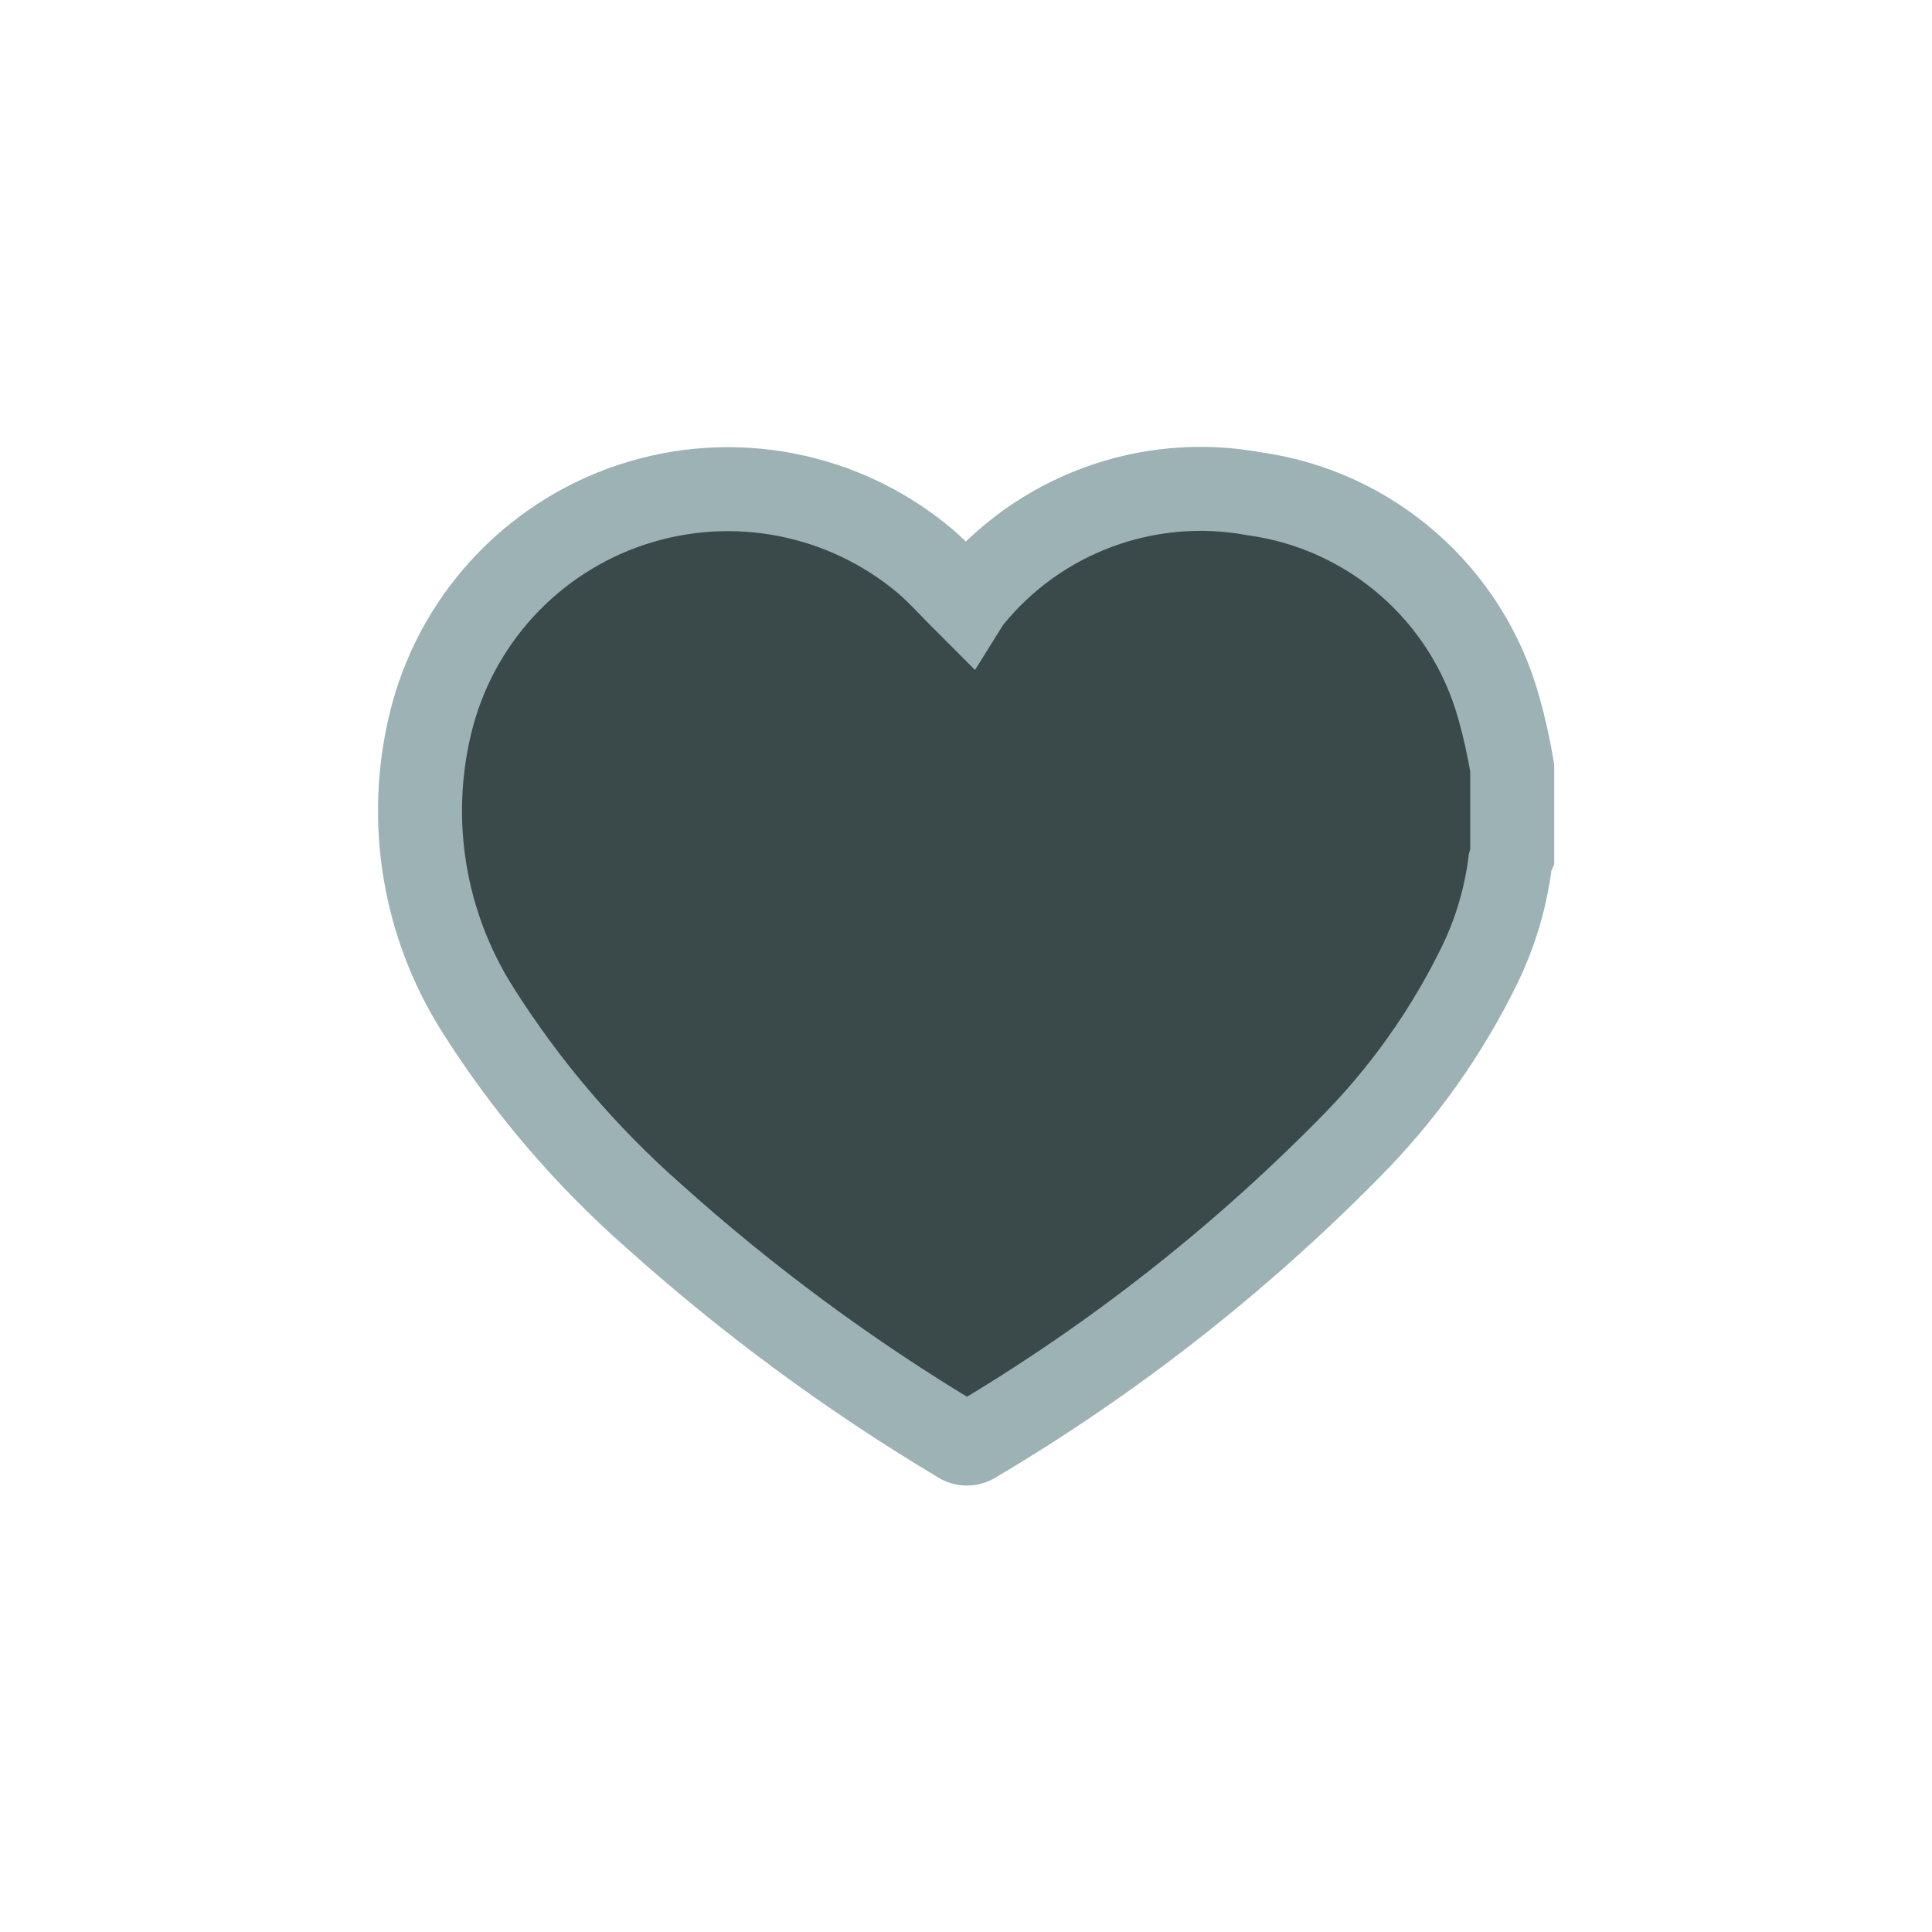
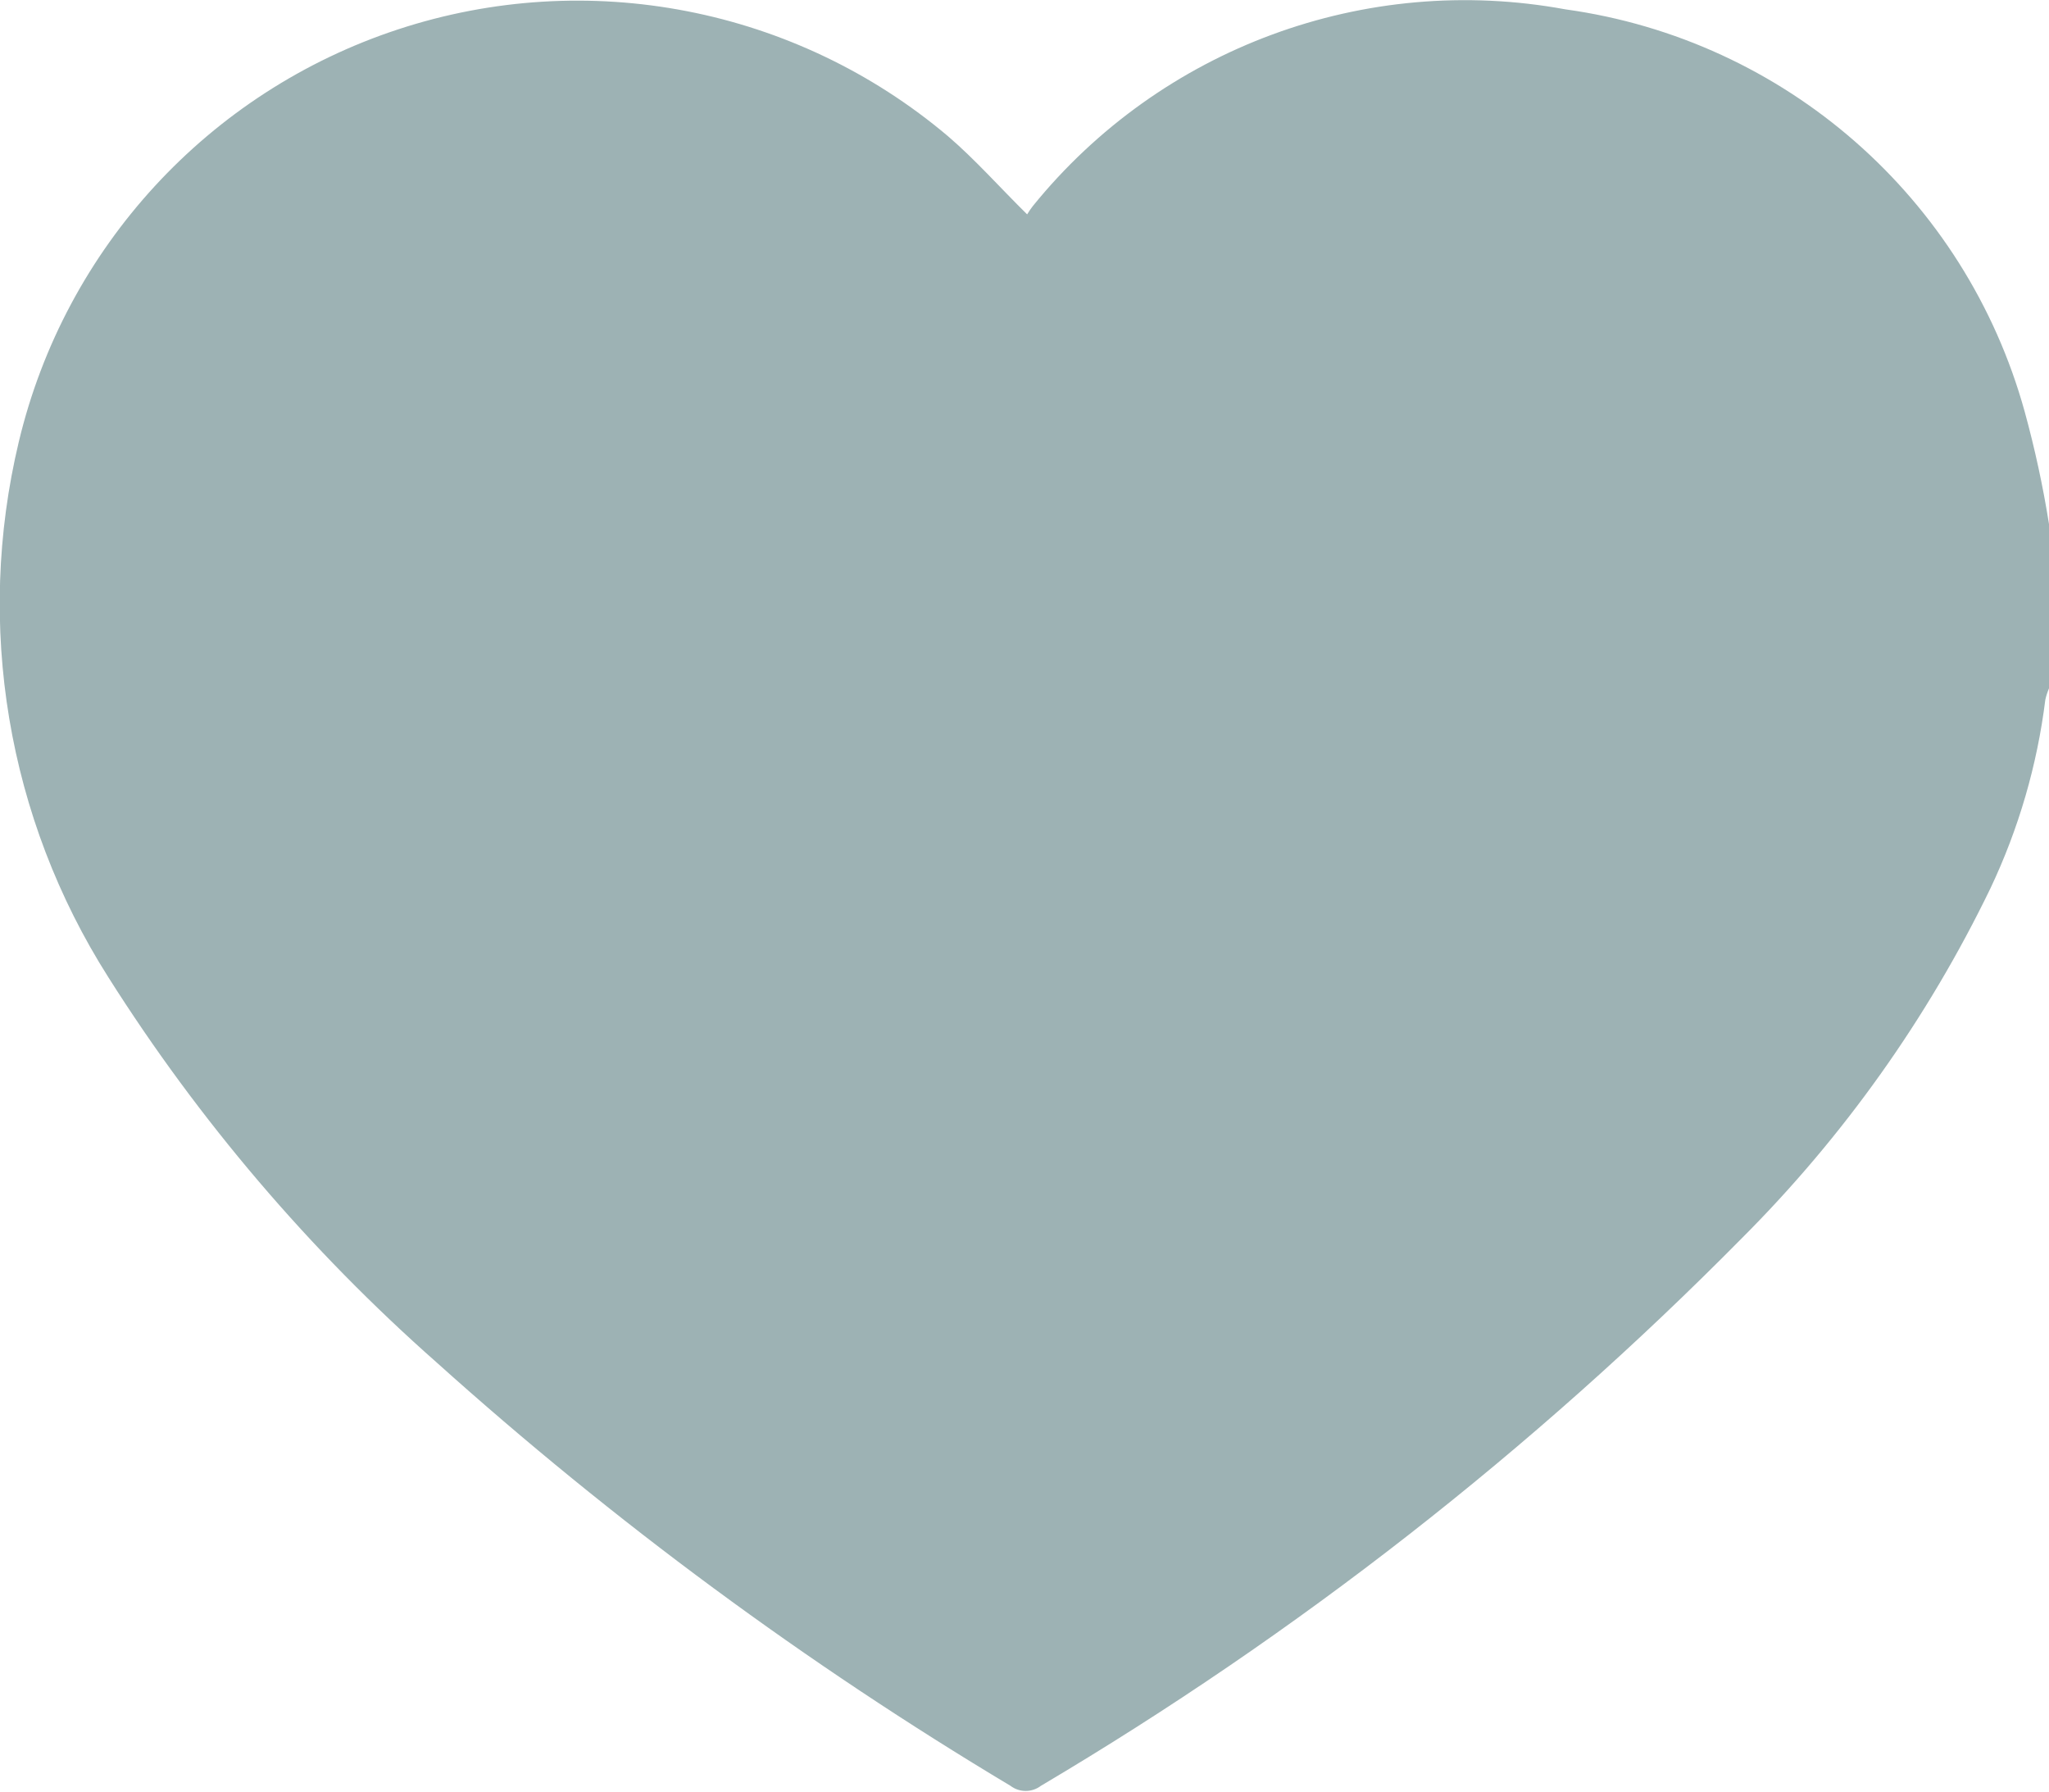
- <svg xmlns="http://www.w3.org/2000/svg" id="Like_Icon_Filled" data-name="Like Icon Filled" width="46" height="46" viewBox="0 0 46 46">
-   <path id="noun-heart-1724390-EFF0F6" d="M26,13.012V15.1a.816.816,0,0,0-.047.143,7.835,7.835,0,0,1-.7,2.4,16.339,16.339,0,0,1-3.151,4.44,44.039,44.039,0,0,1-8.891,6.95.32.32,0,0,1-.388,0,46.986,46.986,0,0,1-7.28-5.369A22.707,22.707,0,0,1,1.37,18.767,8.842,8.842,0,0,1,.238,11.974,7.287,7.287,0,0,1,12.026,8.091c.348.3.655.648,1,.992a1.161,1.161,0,0,1,.07-.1,7.055,7.055,0,0,1,6.76-2.5,7.049,7.049,0,0,1,5.826,5.1A13.213,13.213,0,0,1,26,13.012Z" transform="translate(10.005 5.273)" fill="#3a4a4a" stroke="#9db2b4" stroke-width="2" />
-   <rect id="Rectangle_20900" data-name="Rectangle 20900" width="46" height="46" fill="none" />
+ <svg xmlns="http://www.w3.org/2000/svg" id="noun-heart-1724390-EFF0F6" width="20.593" height="18" viewBox="0 0 20.593 18">
+   <path id="noun-heart-1724390-EFF0F6-2" data-name="noun-heart-1724390-EFF0F6" d="M20.589,11.63v1.65a.646.646,0,0,0-.037.114A6.206,6.206,0,0,1,20,15.29a12.942,12.942,0,0,1-2.5,3.517,34.881,34.881,0,0,1-7.042,5.5.253.253,0,0,1-.307,0,37.215,37.215,0,0,1-5.766-4.253,17.985,17.985,0,0,1-3.3-3.871,7,7,0,0,1-.9-5.381A5.772,5.772,0,0,1,9.524,7.732c.276.237.519.513.795.785a.919.919,0,0,1,.056-.082,5.588,5.588,0,0,1,5.354-1.978,5.583,5.583,0,0,1,4.615,4.04,10.465,10.465,0,0,1,.245,1.132Z" transform="translate(0.004 -6.363)" fill="#9db2b4" />
</svg>
